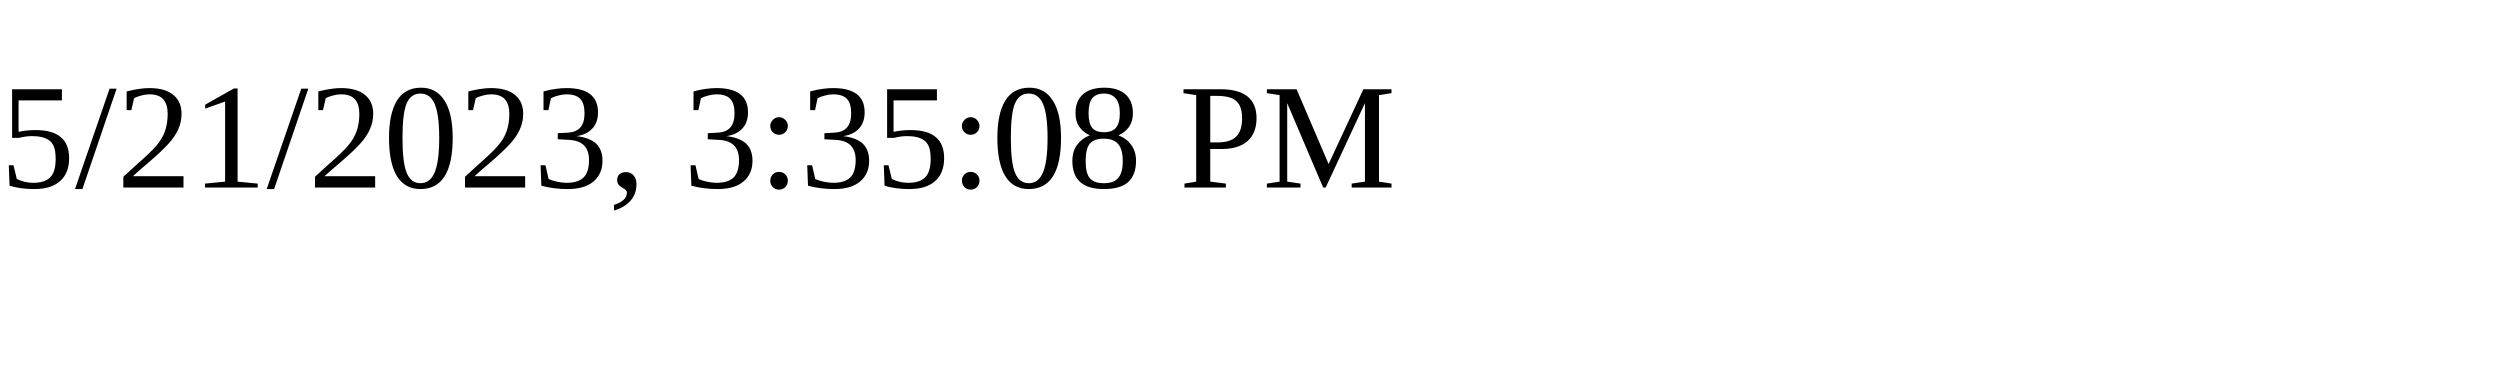
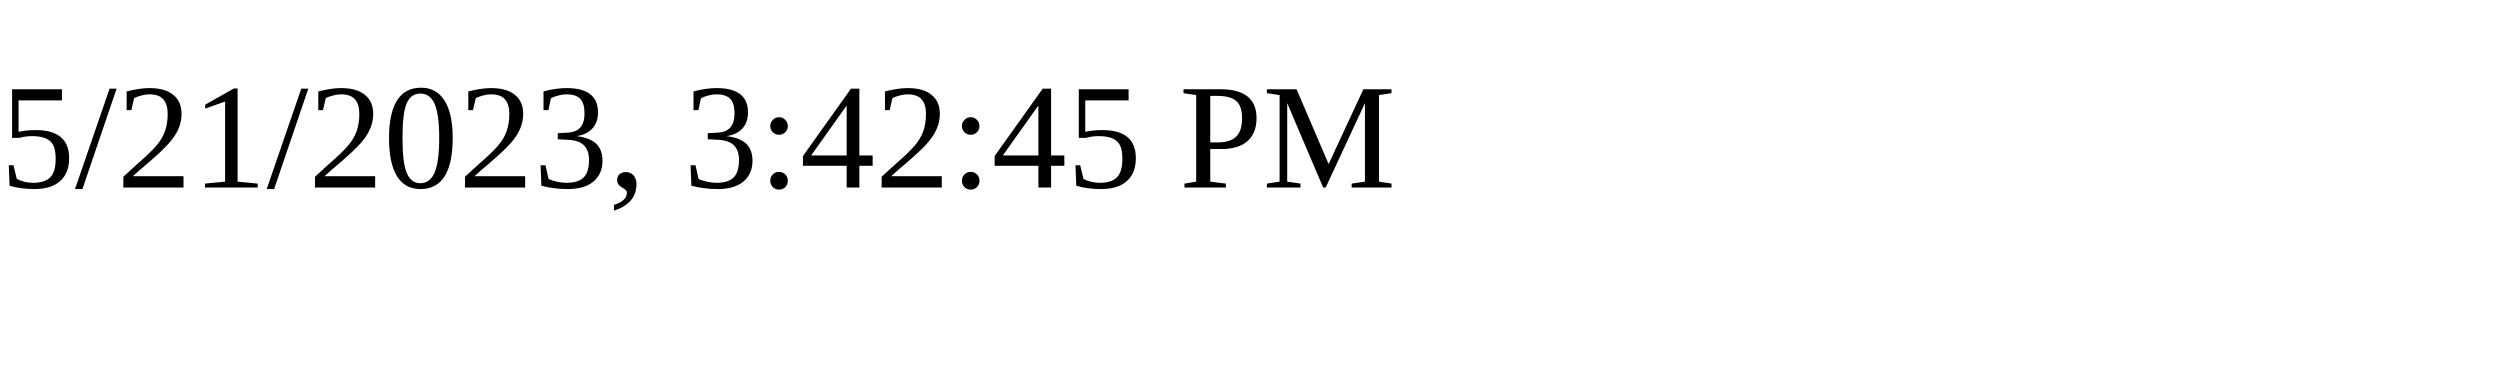
<svg xmlns="http://www.w3.org/2000/svg" height="30" width="200">
-   <text x="0" y="15">5/21/2023, 3:35:08 PM</text>
+   <text x="0" y="15">5/21/2023, 3:42:45 PM</text>
</svg>
